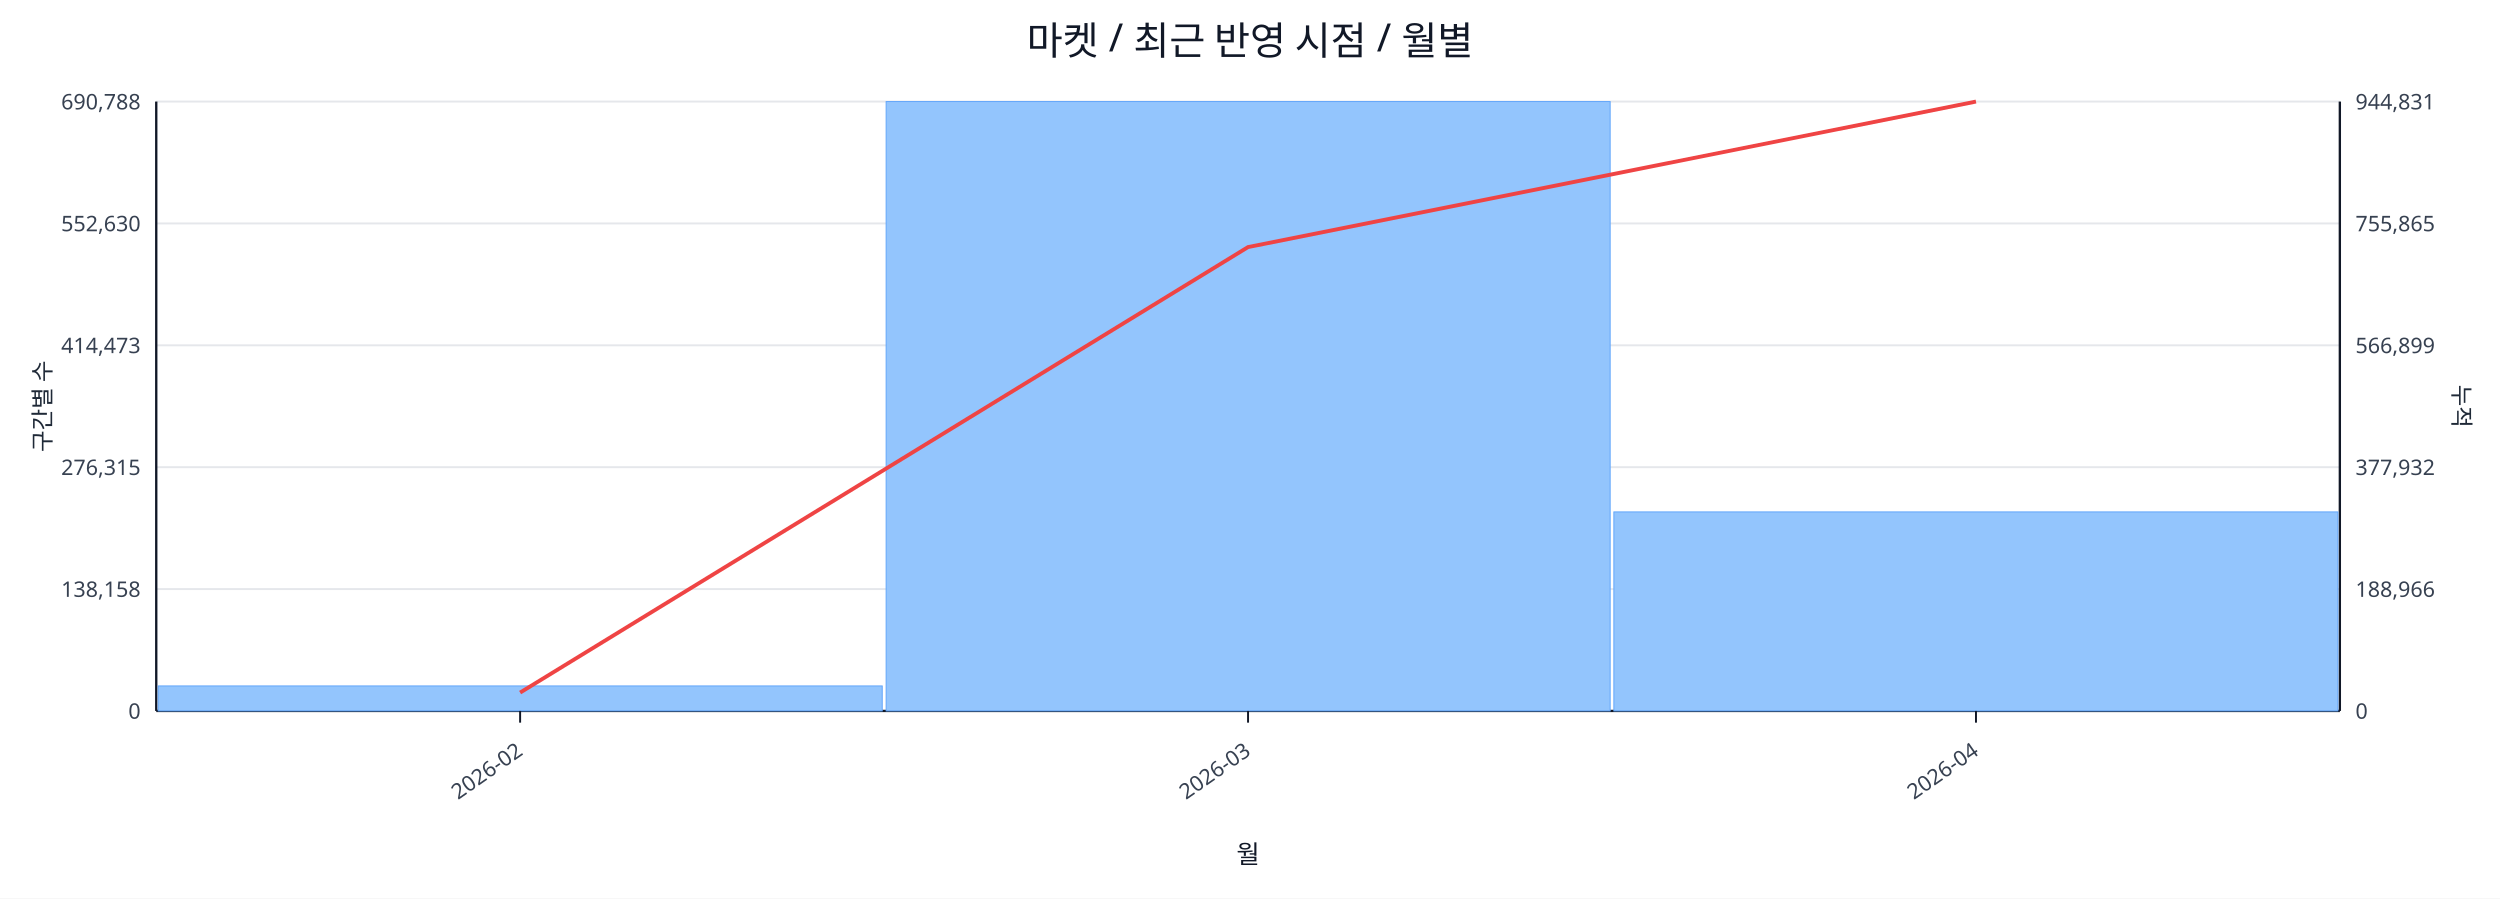
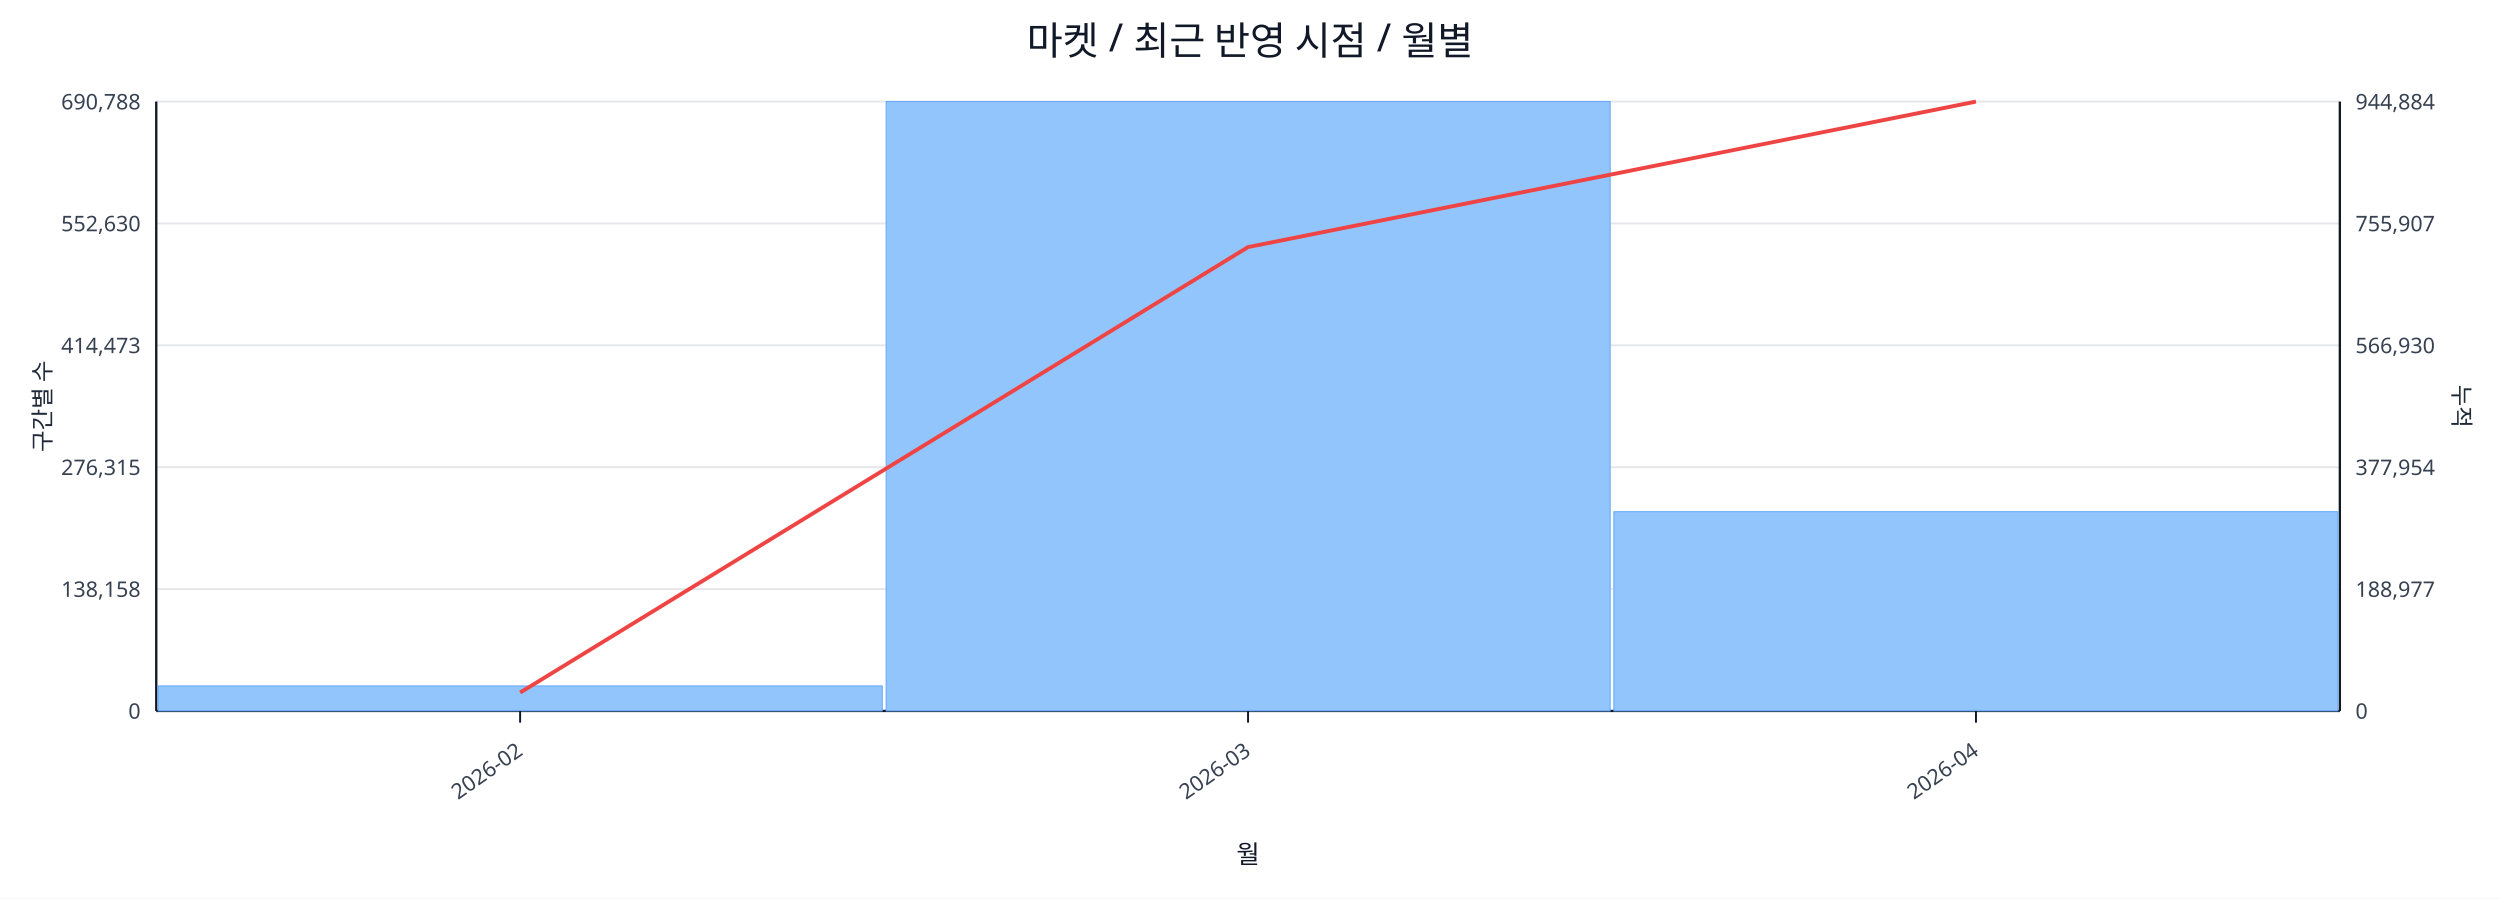
<svg xmlns="http://www.w3.org/2000/svg" width="1280" height="460" viewBox="0 0 1280 460">
  <rect x="0" y="0" width="100%" height="100%" fill="#ffffff" />
  <text x="640.0" y="28" font-size="20" text-anchor="middle" font-family="sans-serif" fill="#111827">마켓 / 최근 반영 시점 / 월별</text>
  <line x1="80.0" y1="52.0" x2="1198.0" y2="52.0" stroke="#e5e7eb" stroke-width="1" />
  <text x="72.0" y="56.0" font-size="11" text-anchor="end" font-family="sans-serif" fill="#374151">690,788</text>
-   <text x="1206.0" y="56.0" font-size="11" text-anchor="start" font-family="sans-serif" fill="#374151">944,831</text>
+   <text x="1206.0" y="56.0" font-size="11" text-anchor="start" font-family="sans-serif" fill="#374151">944,884</text>
  <line x1="80.0" y1="114.4" x2="1198.0" y2="114.4" stroke="#e5e7eb" stroke-width="1" />
  <text x="72.0" y="118.4" font-size="11" text-anchor="end" font-family="sans-serif" fill="#374151">552,630</text>
-   <text x="1206.0" y="118.4" font-size="11" text-anchor="start" font-family="sans-serif" fill="#374151">755,865</text>
+   <text x="1206.0" y="118.4" font-size="11" text-anchor="start" font-family="sans-serif" fill="#374151">755,907</text>
  <line x1="80.0" y1="176.8" x2="1198.0" y2="176.8" stroke="#e5e7eb" stroke-width="1" />
  <text x="72.0" y="180.8" font-size="11" text-anchor="end" font-family="sans-serif" fill="#374151">414,473</text>
-   <text x="1206.0" y="180.8" font-size="11" text-anchor="start" font-family="sans-serif" fill="#374151">566,899</text>
+   <text x="1206.0" y="180.8" font-size="11" text-anchor="start" font-family="sans-serif" fill="#374151">566,930</text>
  <line x1="80.0" y1="239.2" x2="1198.0" y2="239.2" stroke="#e5e7eb" stroke-width="1" />
  <text x="72.0" y="243.2" font-size="11" text-anchor="end" font-family="sans-serif" fill="#374151">276,315</text>
-   <text x="1206.0" y="243.2" font-size="11" text-anchor="start" font-family="sans-serif" fill="#374151">377,932</text>
+   <text x="1206.0" y="243.2" font-size="11" text-anchor="start" font-family="sans-serif" fill="#374151">377,954</text>
  <line x1="80.0" y1="301.6" x2="1198.0" y2="301.6" stroke="#e5e7eb" stroke-width="1" />
  <text x="72.0" y="305.6" font-size="11" text-anchor="end" font-family="sans-serif" fill="#374151">138,158</text>
-   <text x="1206.0" y="305.6" font-size="11" text-anchor="start" font-family="sans-serif" fill="#374151">188,966</text>
+   <text x="1206.0" y="305.6" font-size="11" text-anchor="start" font-family="sans-serif" fill="#374151">188,977</text>
  <line x1="80.0" y1="364.0" x2="1198.0" y2="364.0" stroke="#e5e7eb" stroke-width="1" />
  <text x="72.0" y="368.0" font-size="11" text-anchor="end" font-family="sans-serif" fill="#374151">0</text>
  <text x="1206.0" y="368.0" font-size="11" text-anchor="start" font-family="sans-serif" fill="#374151">0</text>
  <line x1="80.0" y1="364.0" x2="1198.0" y2="364.0" stroke="#111827" stroke-width="1.2" />
  <line x1="80.0" y1="52.0" x2="80.0" y2="364.0" stroke="#111827" stroke-width="1.2" />
  <line x1="1198.0" y1="52.0" x2="1198.0" y2="364.0" stroke="#111827" stroke-width="1.2" />
  <rect x="81.0" y="351.2" width="370.7" height="12.8" fill="#93c5fd" stroke="#60a5fa" stroke-width="0.5" />
  <rect x="453.7" y="52.0" width="370.7" height="312.0" fill="#93c5fd" stroke="#60a5fa" stroke-width="0.5" />
-   <rect x="826.3" y="262.1" width="370.7" height="101.9" fill="#93c5fd" stroke="#60a5fa" stroke-width="0.5" />
+   <rect x="826.3" y="262.0" width="370.7" height="102.0" fill="#93c5fd" stroke="#60a5fa" stroke-width="0.5" />
  <polyline fill="none" stroke="#ef4444" stroke-width="2" points="266.3,354.6 639.0,126.5 1011.7,52.0" />
  <line x1="266.3" y1="364.0" x2="266.3" y2="370.0" stroke="#111827" stroke-width="1" />
  <text x="268.3" y="386.0" font-size="11" text-anchor="end" transform="rotate(-35 268.3 386.0)" font-family="sans-serif" fill="#374151">2026-02</text>
  <line x1="639.0" y1="364.0" x2="639.0" y2="370.0" stroke="#111827" stroke-width="1" />
  <text x="641.0" y="386.0" font-size="11" text-anchor="end" transform="rotate(-35 641.0 386.0)" font-family="sans-serif" fill="#374151">2026-03</text>
  <line x1="1011.7" y1="364.0" x2="1011.7" y2="370.0" stroke="#111827" stroke-width="1" />
  <text x="1013.7" y="386.0" font-size="11" text-anchor="end" transform="rotate(-35 1013.7 386.0)" font-family="sans-serif" fill="#374151">2026-04</text>
  <text x="26" y="208.0" font-size="12" transform="rotate(-90 26 208.0)" text-anchor="middle" font-family="sans-serif" fill="#1f2937">구간별 수</text>
  <text x="1256.0" y="208.0" font-size="12" transform="rotate(90 1256.0 208.0)" text-anchor="middle" font-family="sans-serif" fill="#1f2937">누적</text>
  <text x="639.0" y="442.0" font-size="13" text-anchor="middle" font-family="sans-serif" fill="#111827">월</text>
</svg>
